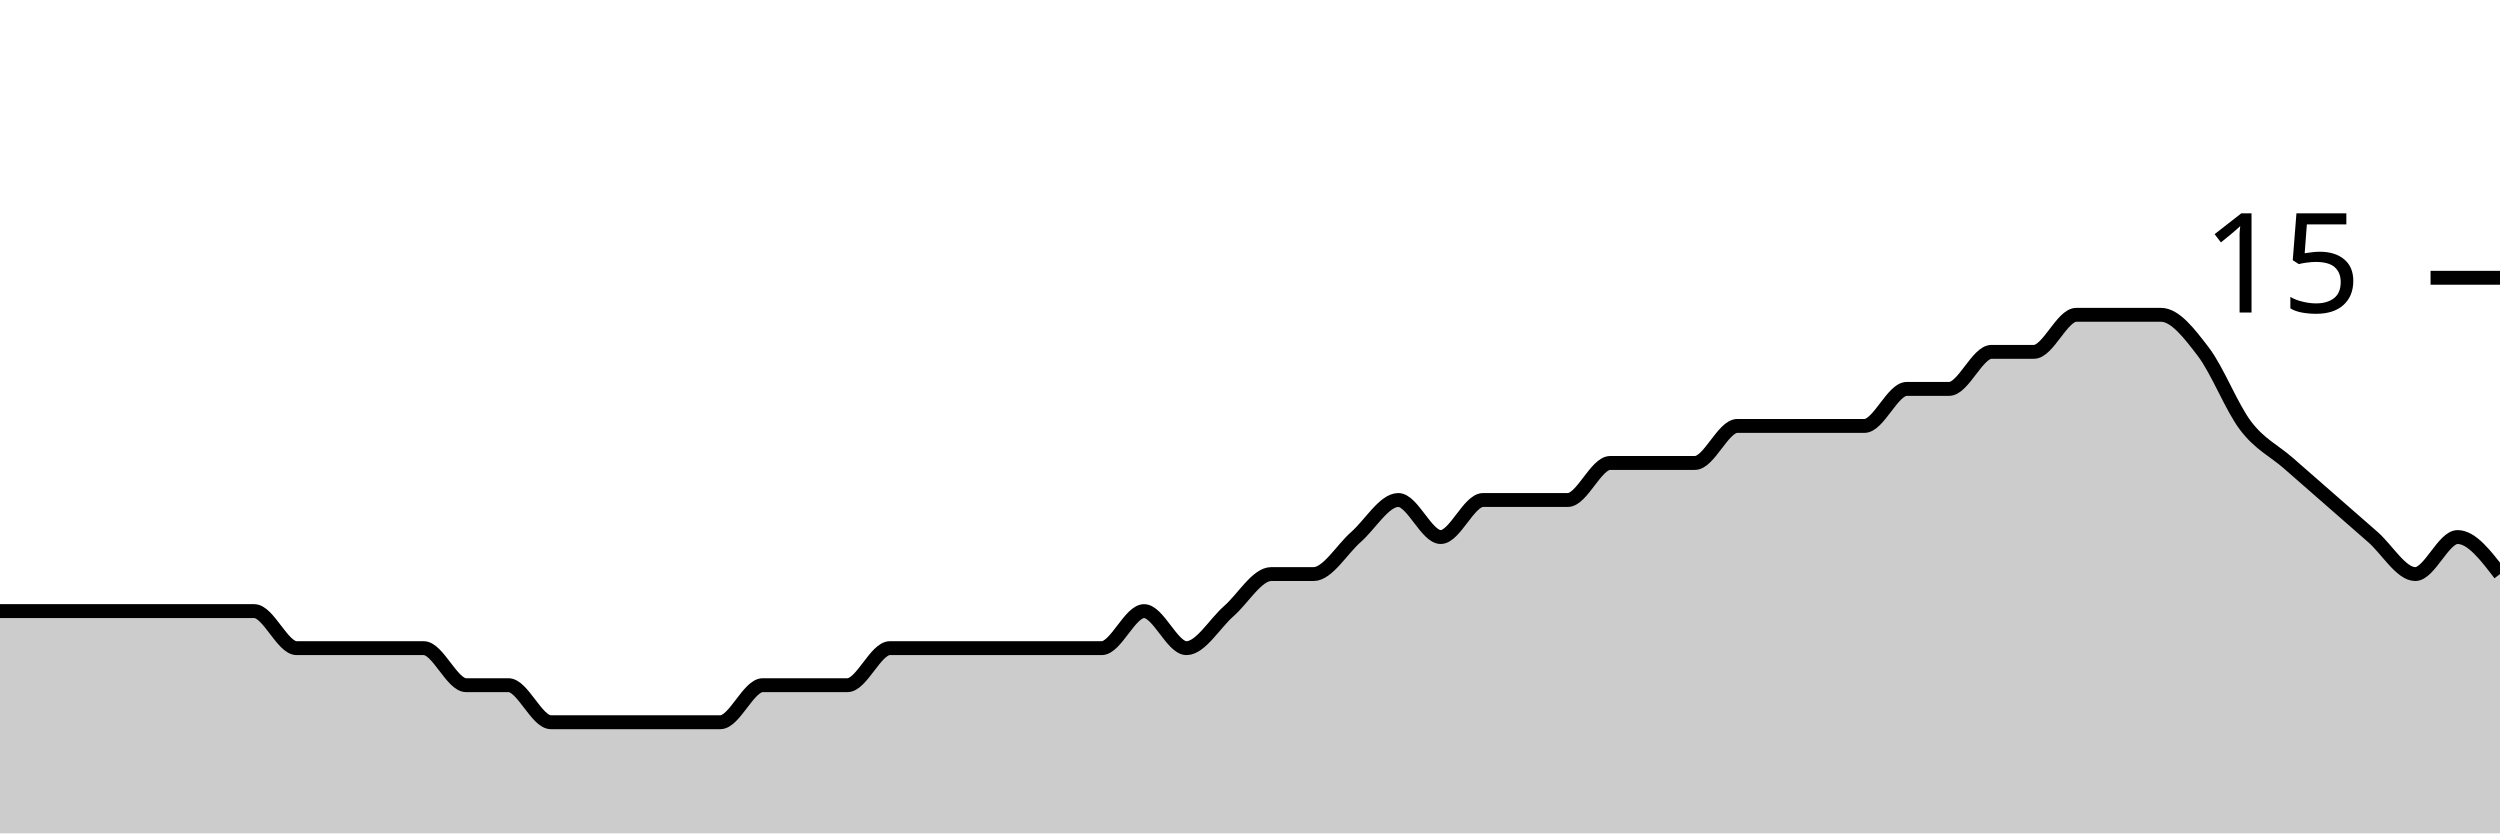
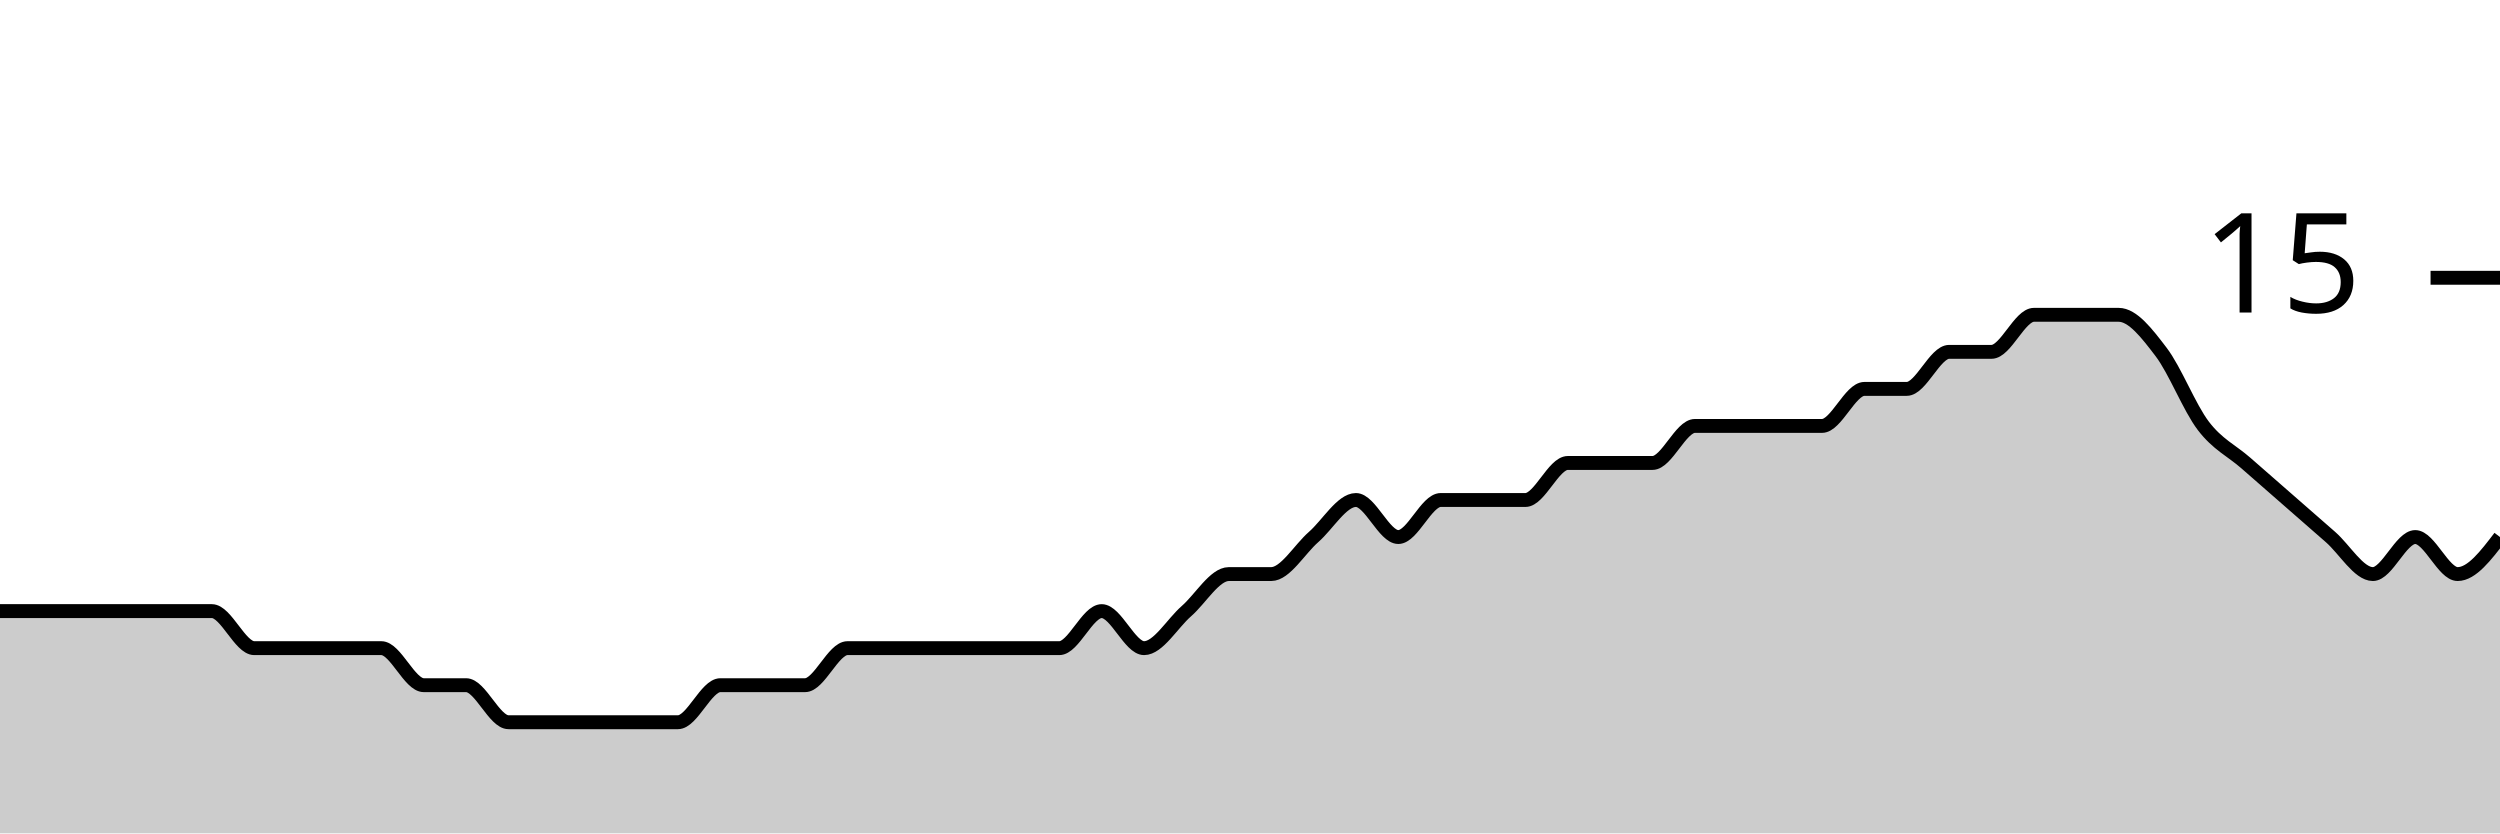
<svg xmlns="http://www.w3.org/2000/svg" viewBox="0 0 180 60">
  <g transform="translate(0,20)">
-     <path class="area" fill="rgba(0, 0, 0, 0.2)" d="M0,24C1.017,24,2.034,24,3.051,24C4.068,24,5.085,24,6.102,24C7.119,24,8.136,24,9.153,24C10.169,24,11.186,24,12.203,24C13.22,24,14.237,24,15.254,24C16.271,24,17.288,24,18.305,24C19.322,24,20.339,26.667,21.356,26.667C22.373,26.667,23.39,26.667,24.407,26.667C25.424,26.667,26.441,26.667,27.458,26.667C28.475,26.667,29.492,26.667,30.508,26.667C31.525,26.667,32.542,29.333,33.559,29.333C34.576,29.333,35.593,29.333,36.61,29.333C37.627,29.333,38.644,32,39.661,32C40.678,32,41.695,32,42.712,32C43.729,32,44.746,32,45.763,32C46.78,32,47.797,32,48.814,32C49.831,32,50.847,32,51.864,32C52.881,32,53.898,29.333,54.915,29.333C55.932,29.333,56.949,29.333,57.966,29.333C58.983,29.333,60,29.333,61.017,29.333C62.034,29.333,63.051,26.667,64.068,26.667C65.085,26.667,66.102,26.667,67.119,26.667C68.136,26.667,69.153,26.667,70.169,26.667C71.186,26.667,72.203,26.667,73.22,26.667C74.237,26.667,75.254,26.667,76.271,26.667C77.288,26.667,78.305,26.667,79.322,26.667C80.339,26.667,81.356,24,82.373,24C83.39,24,84.407,26.667,85.424,26.667C86.441,26.667,87.458,24.889,88.475,24C89.492,23.111,90.508,21.333,91.525,21.333C92.542,21.333,93.559,21.333,94.576,21.333C95.593,21.333,96.61,19.556,97.627,18.667C98.644,17.778,99.661,16,100.678,16C101.695,16,102.712,18.667,103.729,18.667C104.746,18.667,105.763,16,106.78,16C107.797,16,108.814,16,109.831,16C110.847,16,111.864,16,112.881,16C113.898,16,114.915,13.333,115.932,13.333C116.949,13.333,117.966,13.333,118.983,13.333C120,13.333,121.017,13.333,122.034,13.333C123.051,13.333,124.068,10.667,125.085,10.667C126.102,10.667,127.119,10.667,128.136,10.667C129.153,10.667,130.169,10.667,131.186,10.667C132.203,10.667,133.22,10.667,134.237,10.667C135.254,10.667,136.271,8,137.288,8C138.305,8,139.322,8,140.339,8C141.356,8,142.373,5.333,143.39,5.333C144.407,5.333,145.424,5.333,146.441,5.333C147.458,5.333,148.475,2.667,149.492,2.667C150.508,2.667,151.525,2.667,152.542,2.667C153.559,2.667,154.576,2.667,155.593,2.667C156.61,2.667,157.627,4,158.644,5.333C159.661,6.667,160.678,9.333,161.695,10.667C162.712,12,163.729,12.444,164.746,13.333C165.763,14.222,166.78,15.111,167.797,16C168.814,16.889,169.831,17.778,170.847,18.667C171.864,19.556,172.881,21.333,173.898,21.333C174.915,21.333,175.932,18.667,176.949,18.667C177.966,18.667,178.983,20,180,21.333L180,40C178.983,40,177.966,40,176.949,40C175.932,40,174.915,40,173.898,40C172.881,40,171.864,40,170.847,40C169.831,40,168.814,40,167.797,40C166.78,40,165.763,40,164.746,40C163.729,40,162.712,40,161.695,40C160.678,40,159.661,40,158.644,40C157.627,40,156.61,40,155.593,40C154.576,40,153.559,40,152.542,40C151.525,40,150.508,40,149.492,40C148.475,40,147.458,40,146.441,40C145.424,40,144.407,40,143.39,40C142.373,40,141.356,40,140.339,40C139.322,40,138.305,40,137.288,40C136.271,40,135.254,40,134.237,40C133.22,40,132.203,40,131.186,40C130.169,40,129.153,40,128.136,40C127.119,40,126.102,40,125.085,40C124.068,40,123.051,40,122.034,40C121.017,40,120,40,118.983,40C117.966,40,116.949,40,115.932,40C114.915,40,113.898,40,112.881,40C111.864,40,110.847,40,109.831,40C108.814,40,107.797,40,106.78,40C105.763,40,104.746,40,103.729,40C102.712,40,101.695,40,100.678,40C99.661,40,98.644,40,97.627,40C96.61,40,95.593,40,94.576,40C93.559,40,92.542,40,91.525,40C90.508,40,89.492,40,88.475,40C87.458,40,86.441,40,85.424,40C84.407,40,83.39,40,82.373,40C81.356,40,80.339,40,79.322,40C78.305,40,77.288,40,76.271,40C75.254,40,74.237,40,73.22,40C72.203,40,71.186,40,70.169,40C69.153,40,68.136,40,67.119,40C66.102,40,65.085,40,64.068,40C63.051,40,62.034,40,61.017,40C60,40,58.983,40,57.966,40C56.949,40,55.932,40,54.915,40C53.898,40,52.881,40,51.864,40C50.847,40,49.831,40,48.814,40C47.797,40,46.78,40,45.763,40C44.746,40,43.729,40,42.712,40C41.695,40,40.678,40,39.661,40C38.644,40,37.627,40,36.61,40C35.593,40,34.576,40,33.559,40C32.542,40,31.525,40,30.508,40C29.492,40,28.475,40,27.458,40C26.441,40,25.424,40,24.407,40C23.39,40,22.373,40,21.356,40C20.339,40,19.322,40,18.305,40C17.288,40,16.271,40,15.254,40C14.237,40,13.22,40,12.203,40C11.186,40,10.169,40,9.153,40C8.136,40,7.119,40,6.102,40C5.085,40,4.068,40,3.051,40C2.034,40,1.017,40,0,40Z" />
-     <path class="line" stroke="black" fill="none" d="M0,24C1.017,24,2.034,24,3.051,24C4.068,24,5.085,24,6.102,24C7.119,24,8.136,24,9.153,24C10.169,24,11.186,24,12.203,24C13.22,24,14.237,24,15.254,24C16.271,24,17.288,24,18.305,24C19.322,24,20.339,26.667,21.356,26.667C22.373,26.667,23.39,26.667,24.407,26.667C25.424,26.667,26.441,26.667,27.458,26.667C28.475,26.667,29.492,26.667,30.508,26.667C31.525,26.667,32.542,29.333,33.559,29.333C34.576,29.333,35.593,29.333,36.61,29.333C37.627,29.333,38.644,32,39.661,32C40.678,32,41.695,32,42.712,32C43.729,32,44.746,32,45.763,32C46.78,32,47.797,32,48.814,32C49.831,32,50.847,32,51.864,32C52.881,32,53.898,29.333,54.915,29.333C55.932,29.333,56.949,29.333,57.966,29.333C58.983,29.333,60,29.333,61.017,29.333C62.034,29.333,63.051,26.667,64.068,26.667C65.085,26.667,66.102,26.667,67.119,26.667C68.136,26.667,69.153,26.667,70.169,26.667C71.186,26.667,72.203,26.667,73.22,26.667C74.237,26.667,75.254,26.667,76.271,26.667C77.288,26.667,78.305,26.667,79.322,26.667C80.339,26.667,81.356,24,82.373,24C83.39,24,84.407,26.667,85.424,26.667C86.441,26.667,87.458,24.889,88.475,24C89.492,23.111,90.508,21.333,91.525,21.333C92.542,21.333,93.559,21.333,94.576,21.333C95.593,21.333,96.61,19.556,97.627,18.667C98.644,17.778,99.661,16,100.678,16C101.695,16,102.712,18.667,103.729,18.667C104.746,18.667,105.763,16,106.78,16C107.797,16,108.814,16,109.831,16C110.847,16,111.864,16,112.881,16C113.898,16,114.915,13.333,115.932,13.333C116.949,13.333,117.966,13.333,118.983,13.333C120,13.333,121.017,13.333,122.034,13.333C123.051,13.333,124.068,10.667,125.085,10.667C126.102,10.667,127.119,10.667,128.136,10.667C129.153,10.667,130.169,10.667,131.186,10.667C132.203,10.667,133.22,10.667,134.237,10.667C135.254,10.667,136.271,8,137.288,8C138.305,8,139.322,8,140.339,8C141.356,8,142.373,5.333,143.39,5.333C144.407,5.333,145.424,5.333,146.441,5.333C147.458,5.333,148.475,2.667,149.492,2.667C150.508,2.667,151.525,2.667,152.542,2.667C153.559,2.667,154.576,2.667,155.593,2.667C156.61,2.667,157.627,4,158.644,5.333C159.661,6.667,160.678,9.333,161.695,10.667C162.712,12,163.729,12.444,164.746,13.333C165.763,14.222,166.78,15.111,167.797,16C168.814,16.889,169.831,17.778,170.847,18.667C171.864,19.556,172.881,21.333,173.898,21.333C174.915,21.333,175.932,18.667,176.949,18.667C177.966,18.667,178.983,20,180,21.333" />
+     <path class="area" fill="rgba(0, 0, 0, 0.2)" d="M0,24C1.017,24,2.034,24,3.051,24C4.068,24,5.085,24,6.102,24C7.119,24,8.136,24,9.153,24C10.169,24,11.186,24,12.203,24C13.22,24,14.237,24,15.254,24C16.271,24,17.288,26.667,18.305,26.667C19.322,26.667,20.339,26.667,21.356,26.667C22.373,26.667,23.39,26.667,24.407,26.667C25.424,26.667,26.441,26.667,27.458,26.667C28.475,26.667,29.492,29.333,30.508,29.333C31.525,29.333,32.542,29.333,33.559,29.333C34.576,29.333,35.593,32,36.61,32C37.627,32,38.644,32,39.661,32C40.678,32,41.695,32,42.712,32C43.729,32,44.746,32,45.763,32C46.78,32,47.797,32,48.814,32C49.831,32,50.847,29.333,51.864,29.333C52.881,29.333,53.898,29.333,54.915,29.333C55.932,29.333,56.949,29.333,57.966,29.333C58.983,29.333,60,26.667,61.017,26.667C62.034,26.667,63.051,26.667,64.068,26.667C65.085,26.667,66.102,26.667,67.119,26.667C68.136,26.667,69.153,26.667,70.169,26.667C71.186,26.667,72.203,26.667,73.22,26.667C74.237,26.667,75.254,26.667,76.271,26.667C77.288,26.667,78.305,24,79.322,24C80.339,24,81.356,26.667,82.373,26.667C83.39,26.667,84.407,24.889,85.424,24C86.441,23.111,87.458,21.333,88.475,21.333C89.492,21.333,90.508,21.333,91.525,21.333C92.542,21.333,93.559,19.556,94.576,18.667C95.593,17.778,96.61,16,97.627,16C98.644,16,99.661,18.667,100.678,18.667C101.695,18.667,102.712,16,103.729,16C104.746,16,105.763,16,106.78,16C107.797,16,108.814,16,109.831,16C110.847,16,111.864,13.333,112.881,13.333C113.898,13.333,114.915,13.333,115.932,13.333C116.949,13.333,117.966,13.333,118.983,13.333C120,13.333,121.017,10.667,122.034,10.667C123.051,10.667,124.068,10.667,125.085,10.667C126.102,10.667,127.119,10.667,128.136,10.667C129.153,10.667,130.169,10.667,131.186,10.667C132.203,10.667,133.22,8,134.237,8C135.254,8,136.271,8,137.288,8C138.305,8,139.322,5.333,140.339,5.333C141.356,5.333,142.373,5.333,143.39,5.333C144.407,5.333,145.424,2.667,146.441,2.667C147.458,2.667,148.475,2.667,149.492,2.667C150.508,2.667,151.525,2.667,152.542,2.667C153.559,2.667,154.576,4,155.593,5.333C156.61,6.667,157.627,9.333,158.644,10.667C159.661,12,160.678,12.444,161.695,13.333C162.712,14.222,163.729,15.111,164.746,16C165.763,16.889,166.78,17.778,167.797,18.667C168.814,19.556,169.831,21.333,170.847,21.333C171.864,21.333,172.881,18.667,173.898,18.667C174.915,18.667,175.932,21.333,176.949,21.333C177.966,21.333,178.983,20,180,18.667L180,40C178.983,40,177.966,40,176.949,40C175.932,40,174.915,40,173.898,40C172.881,40,171.864,40,170.847,40C169.831,40,168.814,40,167.797,40C166.78,40,165.763,40,164.746,40C163.729,40,162.712,40,161.695,40C160.678,40,159.661,40,158.644,40C157.627,40,156.61,40,155.593,40C154.576,40,153.559,40,152.542,40C151.525,40,150.508,40,149.492,40C148.475,40,147.458,40,146.441,40C145.424,40,144.407,40,143.39,40C142.373,40,141.356,40,140.339,40C139.322,40,138.305,40,137.288,40C136.271,40,135.254,40,134.237,40C133.22,40,132.203,40,131.186,40C130.169,40,129.153,40,128.136,40C127.119,40,126.102,40,125.085,40C124.068,40,123.051,40,122.034,40C121.017,40,120,40,118.983,40C117.966,40,116.949,40,115.932,40C114.915,40,113.898,40,112.881,40C111.864,40,110.847,40,109.831,40C108.814,40,107.797,40,106.78,40C105.763,40,104.746,40,103.729,40C102.712,40,101.695,40,100.678,40C99.661,40,98.644,40,97.627,40C96.61,40,95.593,40,94.576,40C93.559,40,92.542,40,91.525,40C90.508,40,89.492,40,88.475,40C87.458,40,86.441,40,85.424,40C84.407,40,83.39,40,82.373,40C81.356,40,80.339,40,79.322,40C78.305,40,77.288,40,76.271,40C75.254,40,74.237,40,73.22,40C72.203,40,71.186,40,70.169,40C69.153,40,68.136,40,67.119,40C66.102,40,65.085,40,64.068,40C63.051,40,62.034,40,61.017,40C60,40,58.983,40,57.966,40C56.949,40,55.932,40,54.915,40C53.898,40,52.881,40,51.864,40C50.847,40,49.831,40,48.814,40C47.797,40,46.78,40,45.763,40C44.746,40,43.729,40,42.712,40C41.695,40,40.678,40,39.661,40C38.644,40,37.627,40,36.61,40C35.593,40,34.576,40,33.559,40C32.542,40,31.525,40,30.508,40C29.492,40,28.475,40,27.458,40C26.441,40,25.424,40,24.407,40C23.39,40,22.373,40,21.356,40C20.339,40,19.322,40,18.305,40C17.288,40,16.271,40,15.254,40C14.237,40,13.22,40,12.203,40C11.186,40,10.169,40,9.153,40C8.136,40,7.119,40,6.102,40C5.085,40,4.068,40,3.051,40C2.034,40,1.017,40,0,40Z" />
+     <path class="line" stroke="black" fill="none" d="M0,24C1.017,24,2.034,24,3.051,24C4.068,24,5.085,24,6.102,24C7.119,24,8.136,24,9.153,24C10.169,24,11.186,24,12.203,24C13.22,24,14.237,24,15.254,24C16.271,24,17.288,26.667,18.305,26.667C19.322,26.667,20.339,26.667,21.356,26.667C22.373,26.667,23.39,26.667,24.407,26.667C25.424,26.667,26.441,26.667,27.458,26.667C28.475,26.667,29.492,29.333,30.508,29.333C31.525,29.333,32.542,29.333,33.559,29.333C34.576,29.333,35.593,32,36.61,32C37.627,32,38.644,32,39.661,32C40.678,32,41.695,32,42.712,32C43.729,32,44.746,32,45.763,32C46.78,32,47.797,32,48.814,32C49.831,32,50.847,29.333,51.864,29.333C52.881,29.333,53.898,29.333,54.915,29.333C55.932,29.333,56.949,29.333,57.966,29.333C58.983,29.333,60,26.667,61.017,26.667C62.034,26.667,63.051,26.667,64.068,26.667C65.085,26.667,66.102,26.667,67.119,26.667C68.136,26.667,69.153,26.667,70.169,26.667C71.186,26.667,72.203,26.667,73.22,26.667C74.237,26.667,75.254,26.667,76.271,26.667C77.288,26.667,78.305,24,79.322,24C80.339,24,81.356,26.667,82.373,26.667C83.39,26.667,84.407,24.889,85.424,24C86.441,23.111,87.458,21.333,88.475,21.333C89.492,21.333,90.508,21.333,91.525,21.333C92.542,21.333,93.559,19.556,94.576,18.667C95.593,17.778,96.61,16,97.627,16C98.644,16,99.661,18.667,100.678,18.667C101.695,18.667,102.712,16,103.729,16C104.746,16,105.763,16,106.78,16C107.797,16,108.814,16,109.831,16C110.847,16,111.864,13.333,112.881,13.333C113.898,13.333,114.915,13.333,115.932,13.333C116.949,13.333,117.966,13.333,118.983,13.333C120,13.333,121.017,10.667,122.034,10.667C123.051,10.667,124.068,10.667,125.085,10.667C126.102,10.667,127.119,10.667,128.136,10.667C129.153,10.667,130.169,10.667,131.186,10.667C132.203,10.667,133.22,8,134.237,8C135.254,8,136.271,8,137.288,8C138.305,8,139.322,5.333,140.339,5.333C141.356,5.333,142.373,5.333,143.39,5.333C144.407,5.333,145.424,2.667,146.441,2.667C147.458,2.667,148.475,2.667,149.492,2.667C150.508,2.667,151.525,2.667,152.542,2.667C153.559,2.667,154.576,4,155.593,5.333C156.61,6.667,157.627,9.333,158.644,10.667C159.661,12,160.678,12.444,161.695,13.333C162.712,14.222,163.729,15.111,164.746,16C165.763,16.889,166.78,17.778,167.797,18.667C168.814,19.556,169.831,21.333,170.847,21.333C171.864,21.333,172.881,18.667,173.898,18.667C174.915,18.667,175.932,21.333,176.949,21.333C177.966,21.333,178.983,20,180,18.667" />
    <path class="axis-ceiling" stroke-width="1" stroke="black" fill="none" d="M175,0L180,0" />
    <text class="axis-ceiling-label" font-family="sans-serif" text-anchor="end" font-size="10px" x="170" y="2.5">15</text>
  </g>
</svg>
